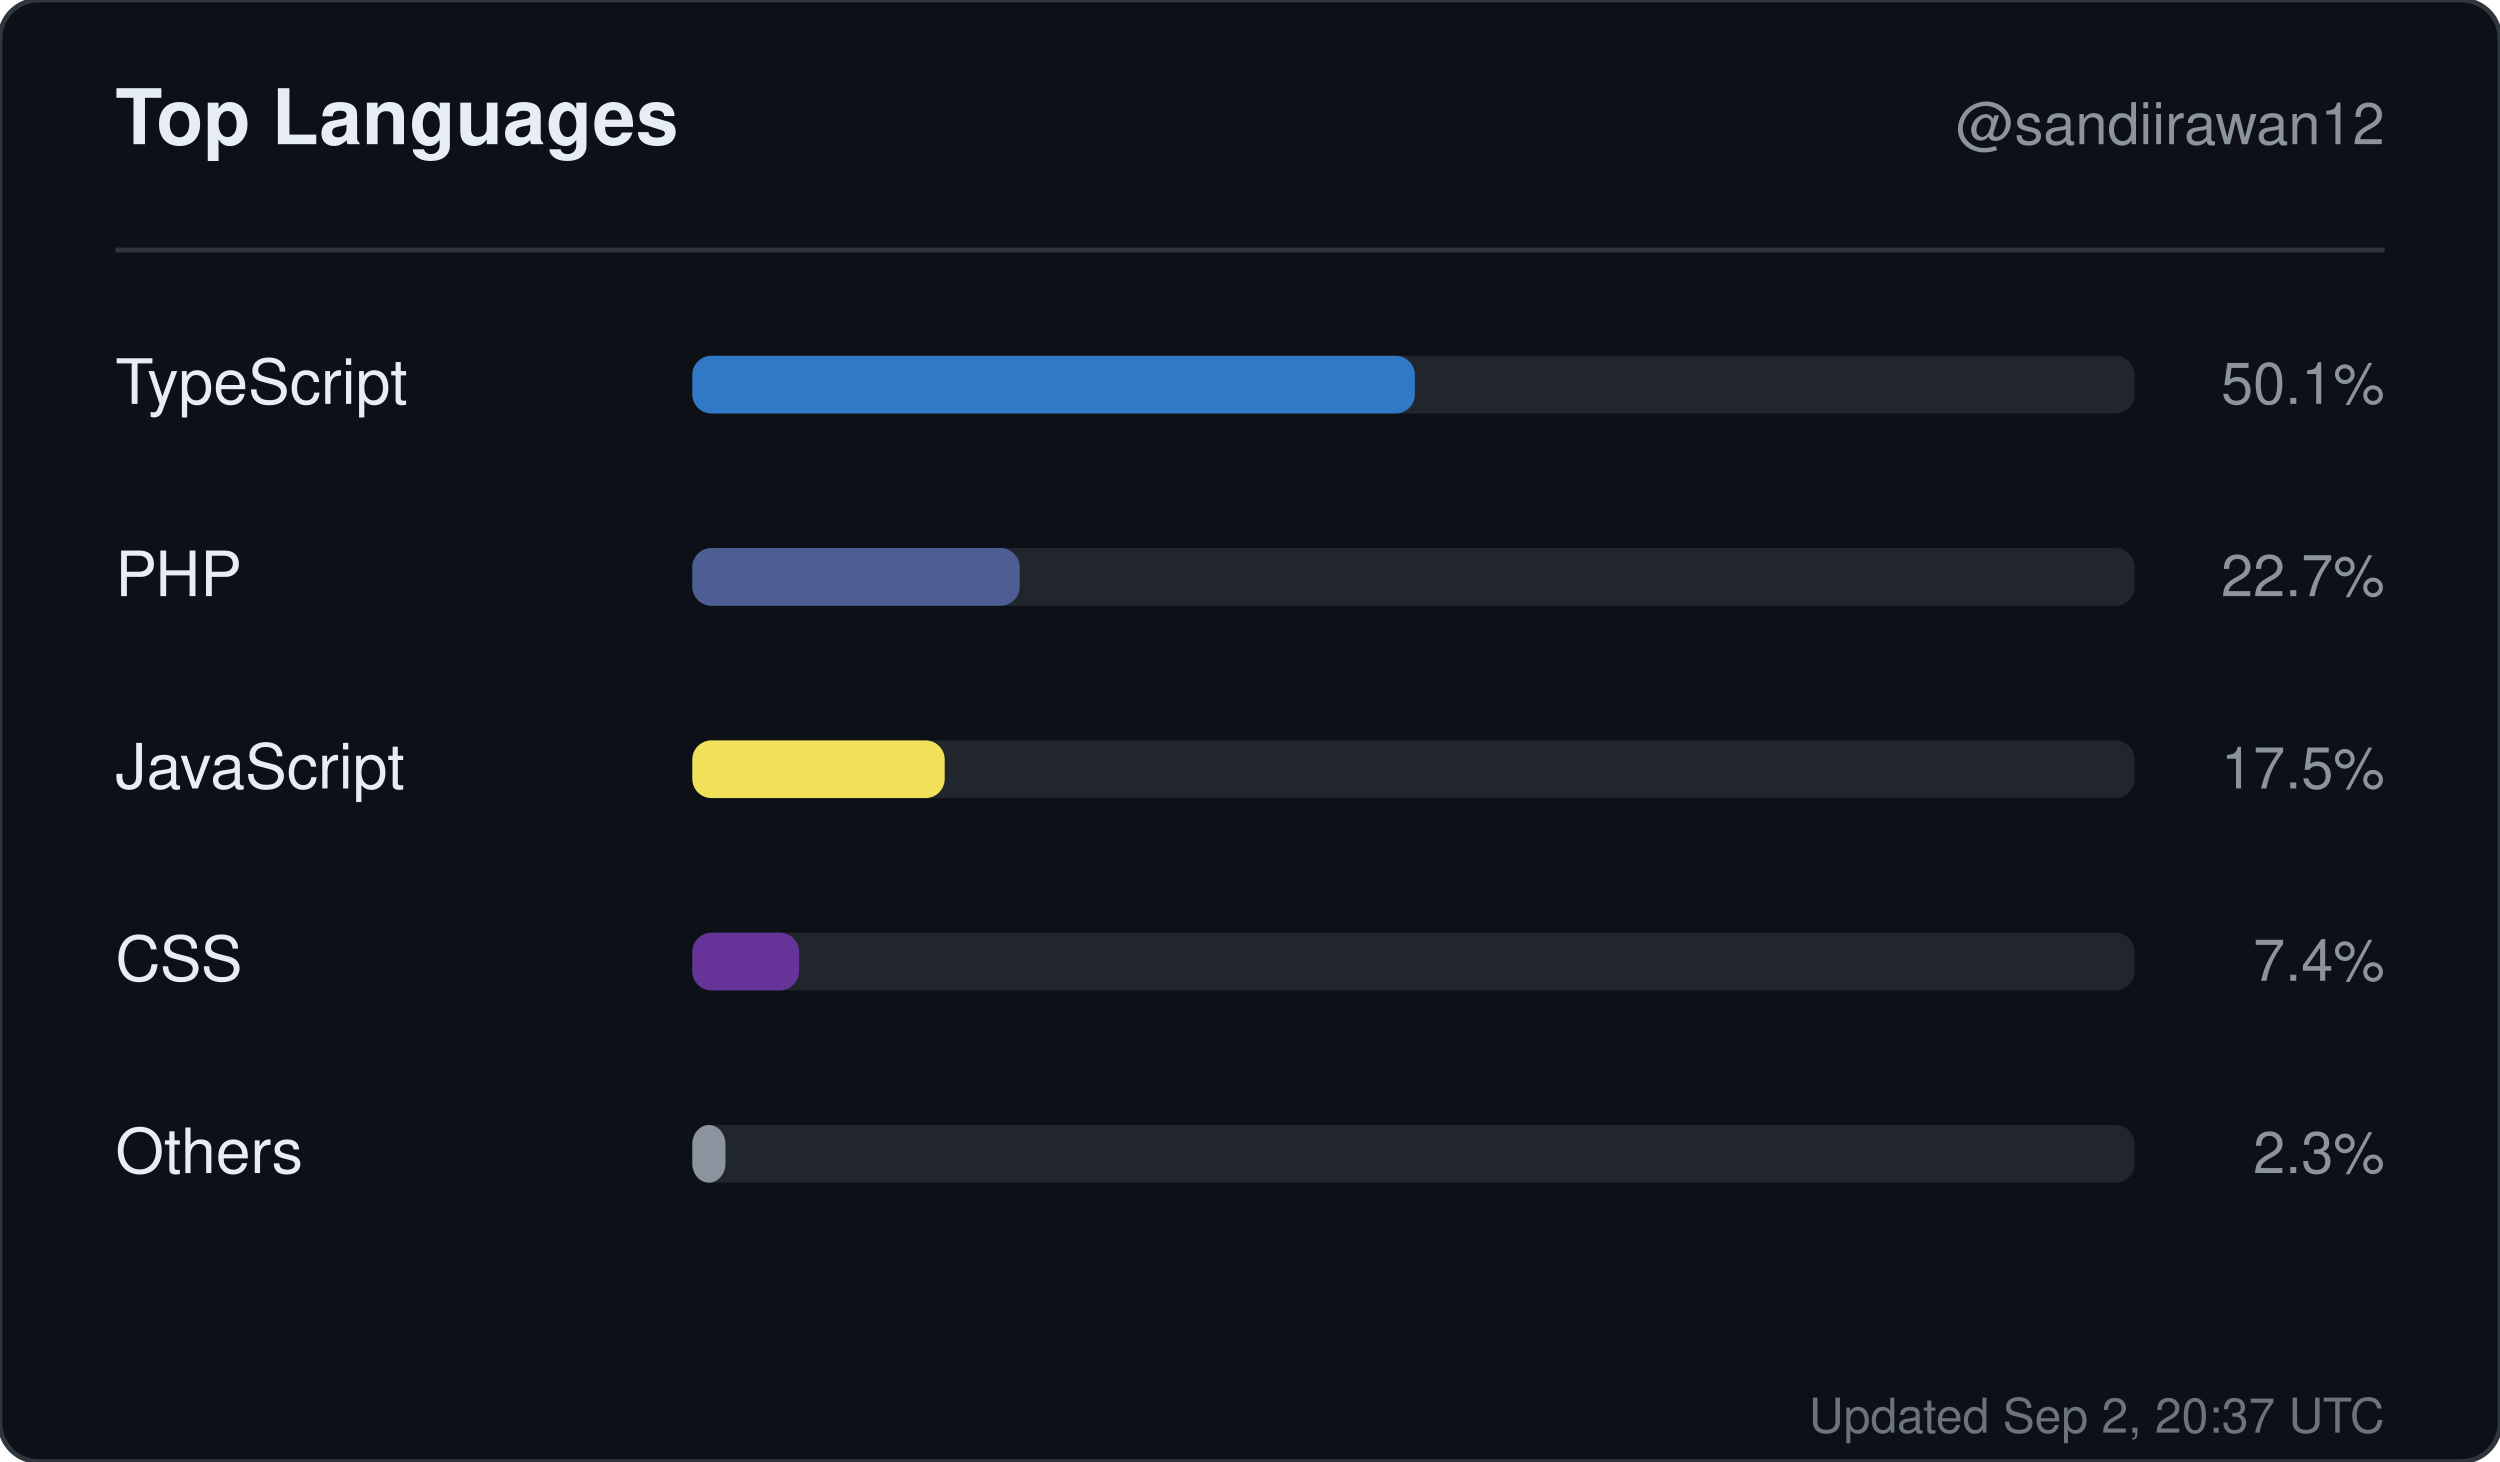
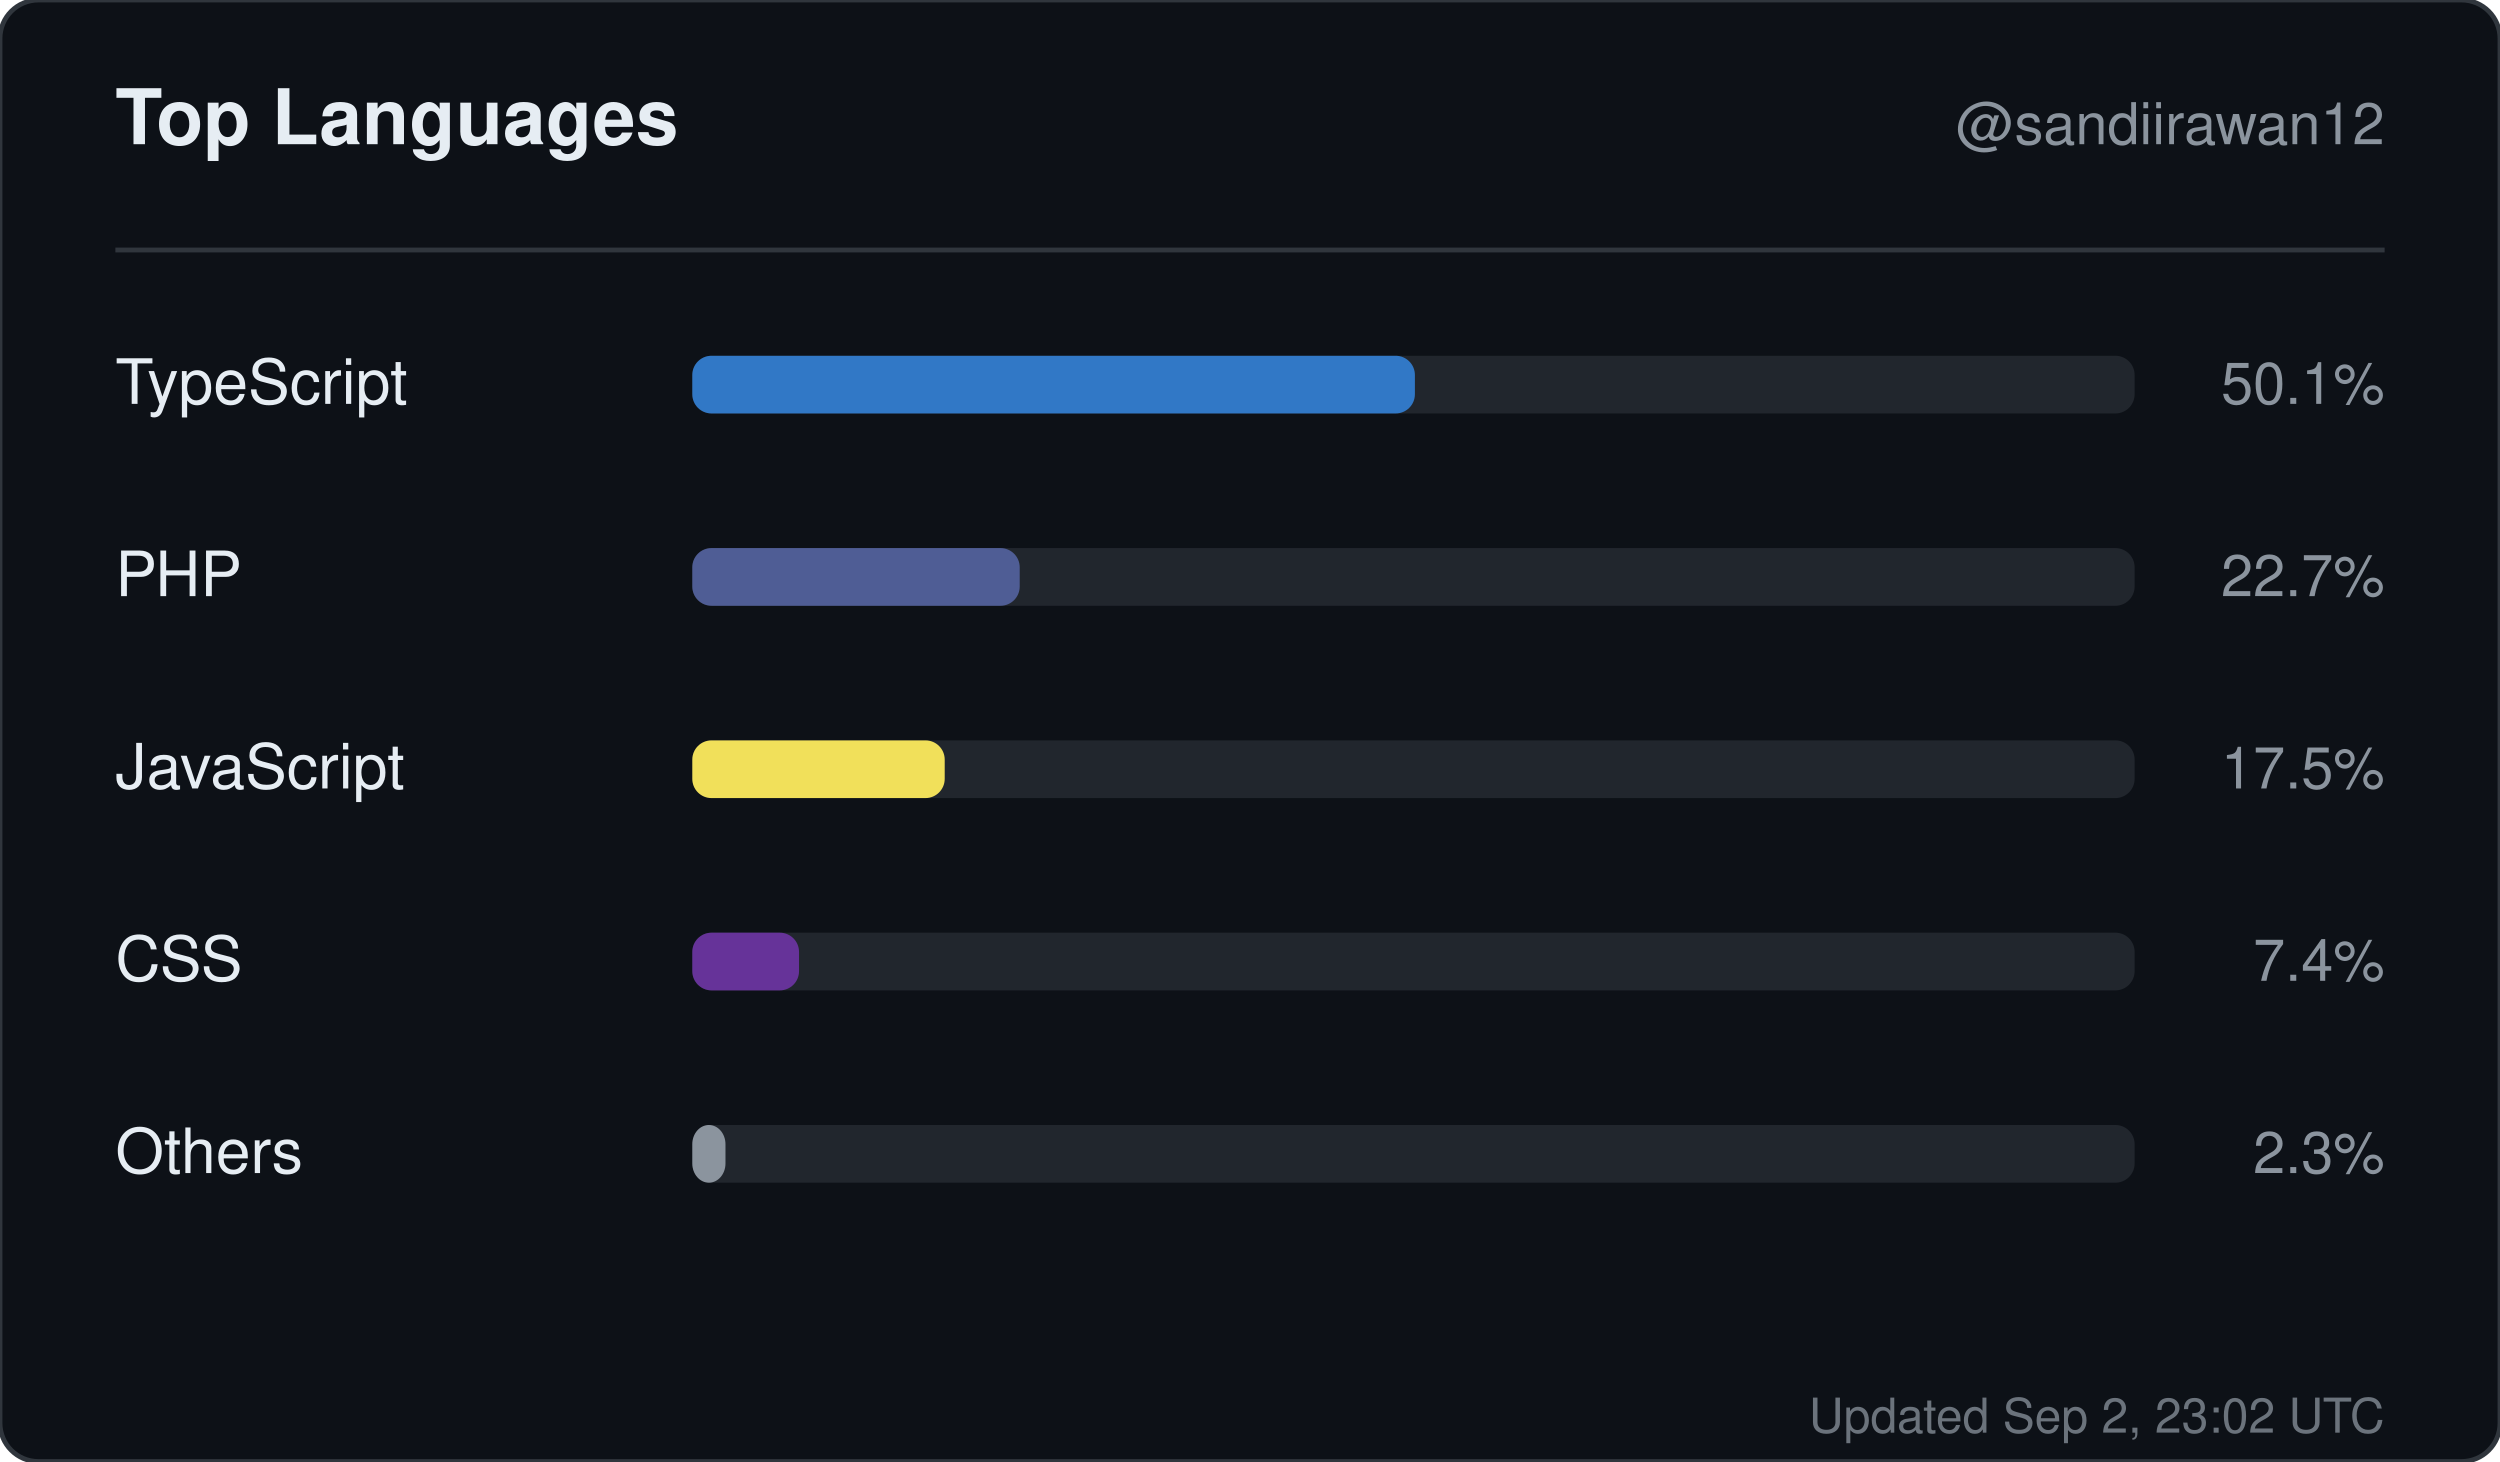
<svg xmlns="http://www.w3.org/2000/svg" width="520" height="304" viewBox="0 0 520 304" role="img" aria-label="Top languages for sandiirawan12">
  <rect width="520" height="304" rx="8" fill="#0d1117" stroke="#30363d" />
  <g font-family="-apple-system, BlinkMacSystemFont, Segoe UI, Helvetica, Arial, sans-serif">
    <text x="24" y="30" fill="#e6edf3" font-size="16" font-weight="700">Top Languages</text>
    <text x="496" y="30" fill="#8b949e" font-size="12" text-anchor="end">@sandiirawan12</text>
    <line x1="24" y1="52" x2="496" y2="52" stroke="#30363d" />
    <text x="24" y="84" fill="#e6edf3" font-size="13">TypeScript</text>
    <rect x="144" y="74" width="300" height="12" rx="4" fill="#21262d" />
    <rect x="144" y="74" width="150.3" height="12" rx="4" fill="#3178c6" />
    <text x="496" y="84" fill="#8b949e" font-size="12" text-anchor="end">50.1%</text>
    <text x="24" y="124" fill="#e6edf3" font-size="13">PHP</text>
    <rect x="144" y="114" width="300" height="12" rx="4" fill="#21262d" />
    <rect x="144" y="114" width="68.1" height="12" rx="4" fill="#4F5D95" />
    <text x="496" y="124" fill="#8b949e" font-size="12" text-anchor="end">22.7%</text>
    <text x="24" y="164" fill="#e6edf3" font-size="13">JavaScript</text>
    <rect x="144" y="154" width="300" height="12" rx="4" fill="#21262d" />
    <rect x="144" y="154" width="52.5" height="12" rx="4" fill="#f1e05a" />
    <text x="496" y="164" fill="#8b949e" font-size="12" text-anchor="end">17.5%</text>
    <text x="24" y="204" fill="#e6edf3" font-size="13">CSS</text>
    <rect x="144" y="194" width="300" height="12" rx="4" fill="#21262d" />
    <rect x="144" y="194" width="22.2" height="12" rx="4" fill="#663399" />
    <text x="496" y="204" fill="#8b949e" font-size="12" text-anchor="end">7.4%</text>
    <text x="24" y="244" fill="#e6edf3" font-size="13">Others</text>
    <rect x="144" y="234" width="300" height="12" rx="4" fill="#21262d" />
    <rect x="144" y="234" width="6.9" height="12" rx="4" fill="#8b949e" />
    <text x="496" y="244" fill="#8b949e" font-size="12" text-anchor="end">2.3%</text>
-     <text x="496" y="298" fill="#8b949e" font-size="10" text-anchor="end" opacity="0.75">Updated Sep 2, 20:37 UTC</text>
+     <text x="496" y="298" fill="#8b949e" font-size="10" text-anchor="end" opacity="0.75">Updated Sep 2, 23:02 UTC</text>
  </g>
</svg>
